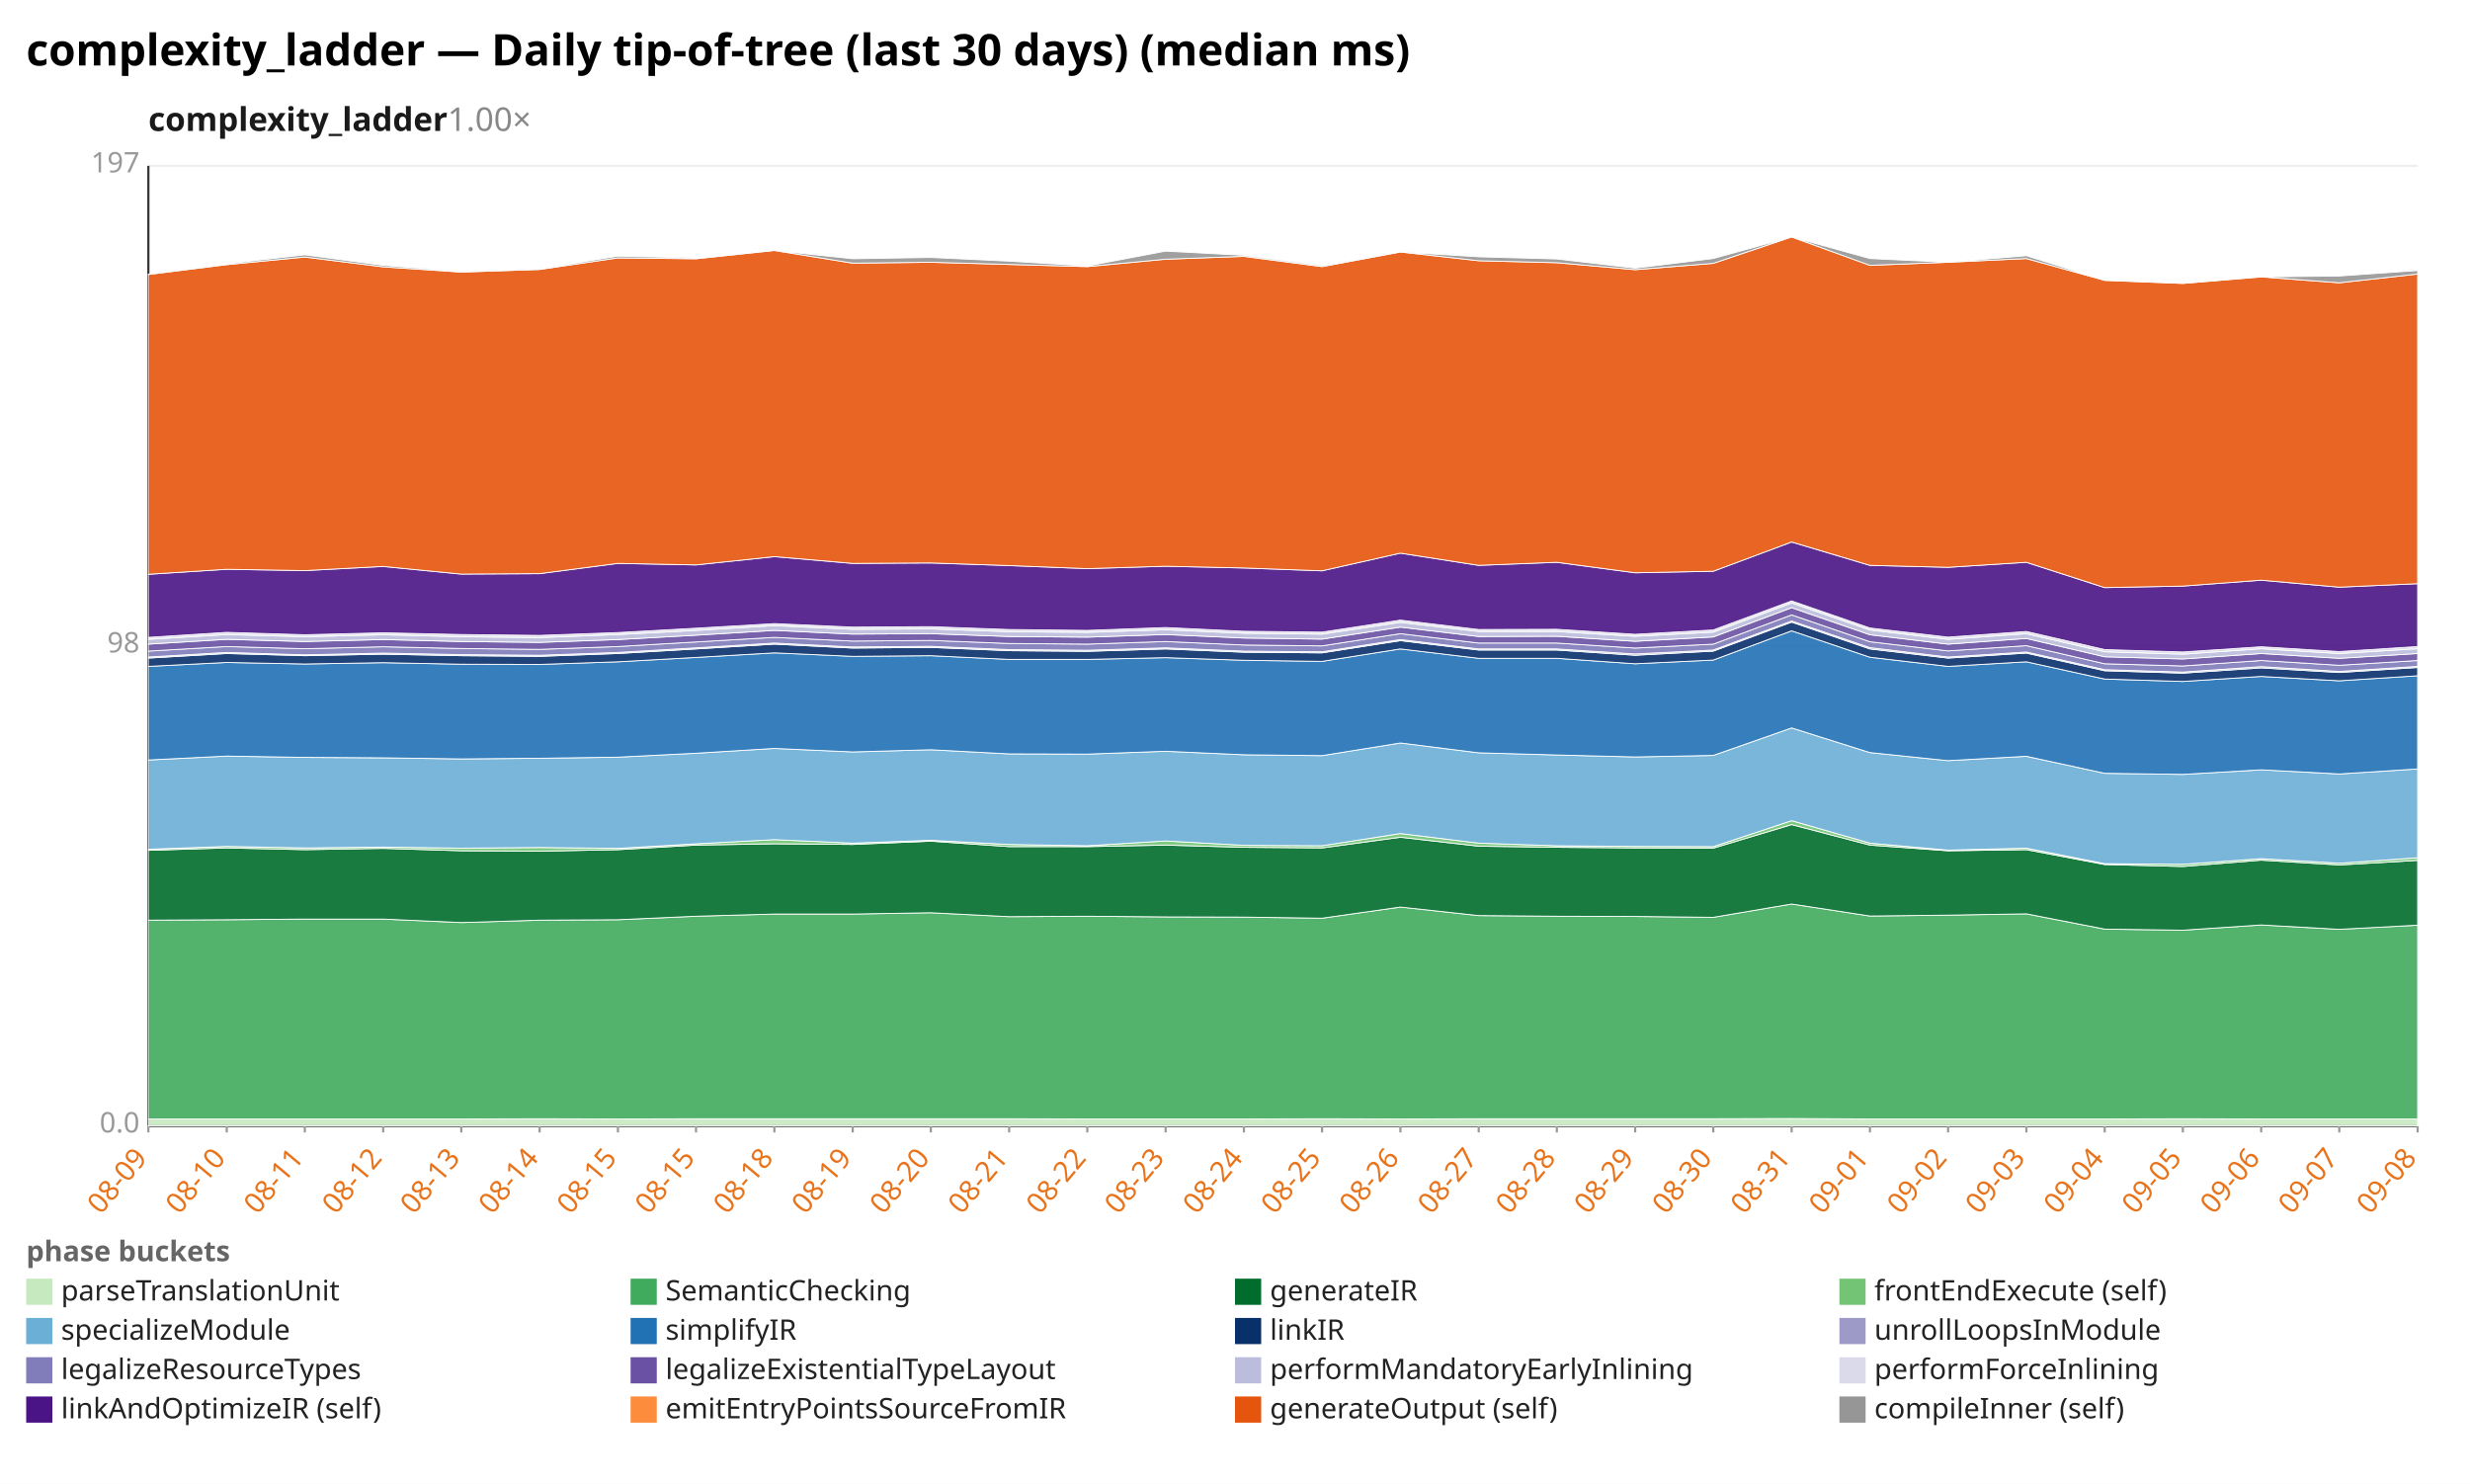
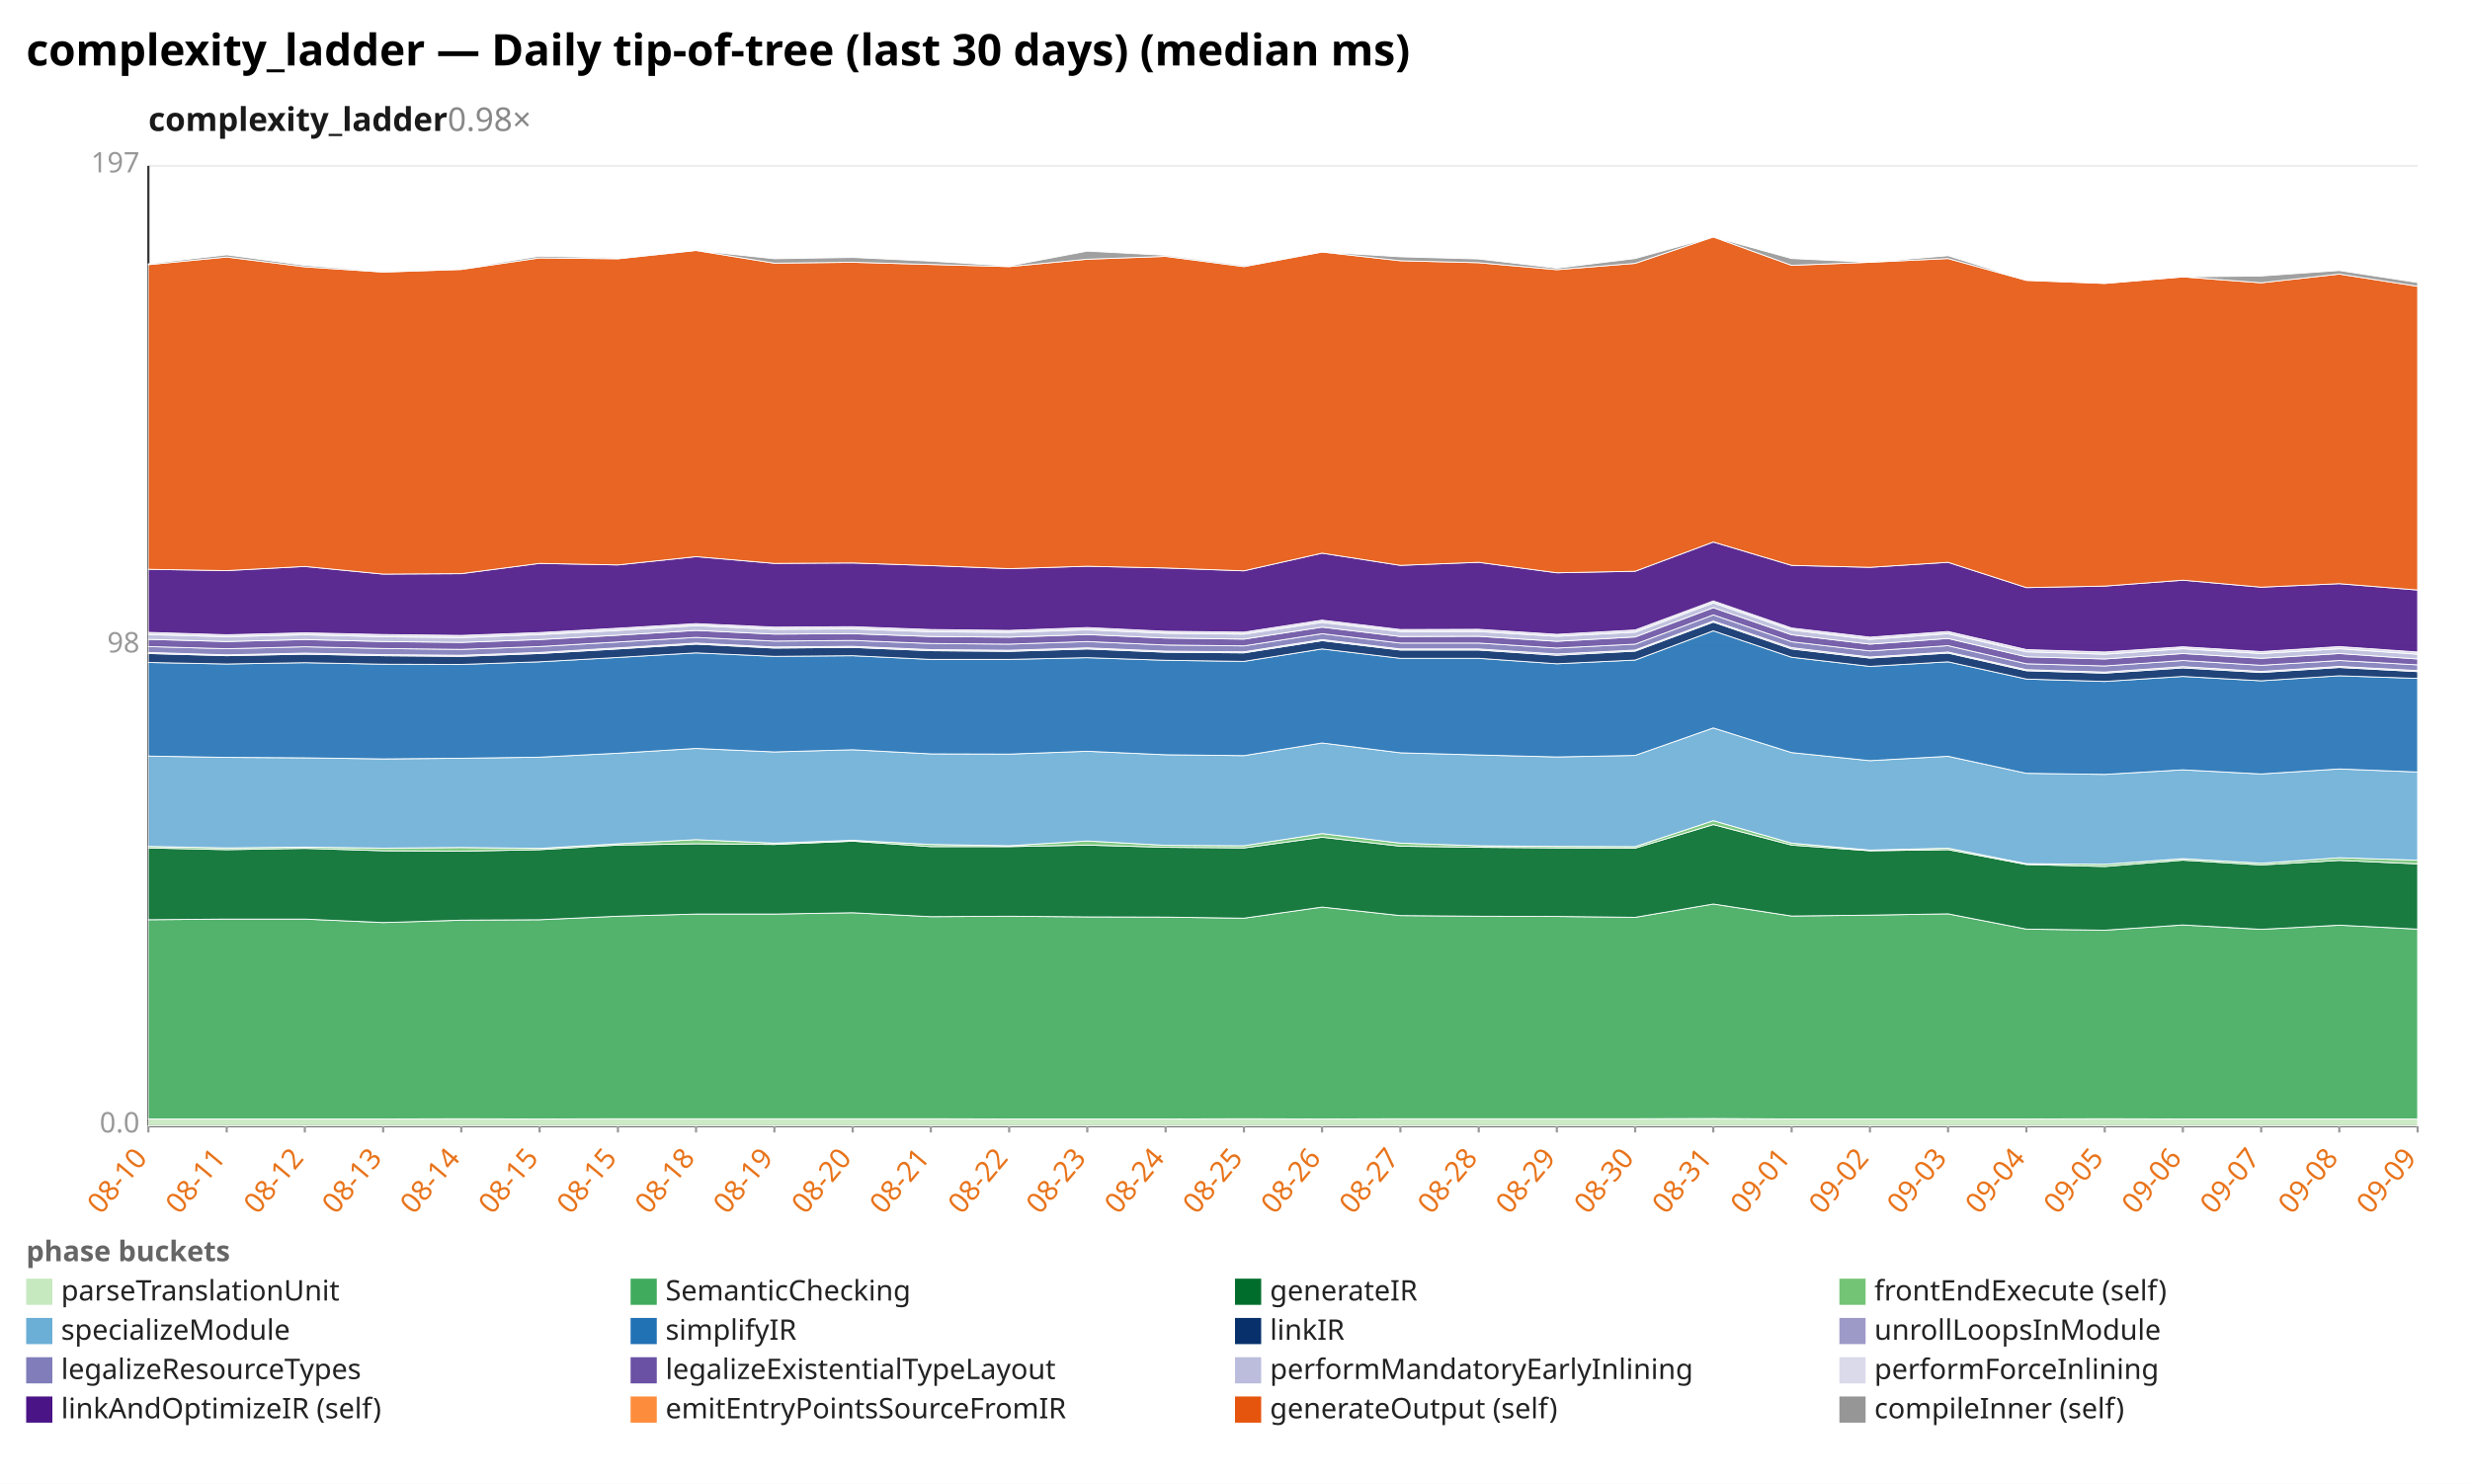
<svg xmlns="http://www.w3.org/2000/svg" width="1132" height="680" viewBox="0 0 1132 680" preserveAspectRatio="xMidYMid meet" font-family="sans-serif" font-size="13">
  <rect width="1132" height="680" fill="white" />
  <text x="12" y="30" font-size="20" font-weight="bold">complexity_ladder — Daily tip-of-tree (last 30 days) (median ms)</text>
-   <text x="68" y="60" font-size="15" font-weight="600" fill="#1a1a1a">complexity_ladder<tspan fill="#888" font-weight="400" text-decoration="none">  1.00×</tspan>
+   <text x="68" y="60" font-size="15" font-weight="600" fill="#1a1a1a">complexity_ladder<tspan fill="#888" font-weight="400" text-decoration="none">  0.98×</tspan>
  </text>
  <line x1="68.0" y1="516.0" x2="1108.0" y2="516.0" stroke="#eee" />
  <text x="64.0" y="519.0" text-anchor="end" fill="#999">0.0</text>
  <line x1="68.0" y1="296.0" x2="1108.0" y2="296.0" stroke="#eee" />
  <text x="64.0" y="299.0" text-anchor="end" fill="#999">98</text>
  <line x1="68.0" y1="76.0" x2="1108.0" y2="76.0" stroke="#eee" />
  <text x="64.0" y="79.0" text-anchor="end" fill="#999">197</text>
  <line x1="68.0" y1="76.0" x2="68.0" y2="516.0" stroke="#333" />
  <line x1="68.0" y1="516.0" x2="1108.0" y2="516.0" stroke="#333" />
  <line x1="68.0" y1="516.0" x2="68.0" y2="519.0" stroke="#999" />
-   <text x="68.0" y="531.0" text-anchor="end" fill="#e8731a" transform="rotate(-50 68.0 531.0)">08-09</text>
+   <text x="68.0" y="531.0" text-anchor="end" fill="#e8731a" transform="rotate(-50 68.0 531.0)">08-10</text>
  <line x1="103.9" y1="516.0" x2="103.9" y2="519.0" stroke="#999" />
-   <text x="103.9" y="531.0" text-anchor="end" fill="#e8731a" transform="rotate(-50 103.9 531.0)">08-10</text>
+   <text x="103.9" y="531.0" text-anchor="end" fill="#e8731a" transform="rotate(-50 103.9 531.0)">08-11</text>
  <line x1="139.7" y1="516.0" x2="139.7" y2="519.0" stroke="#999" />
-   <text x="139.7" y="531.0" text-anchor="end" fill="#e8731a" transform="rotate(-50 139.7 531.0)">08-11</text>
+   <text x="139.7" y="531.0" text-anchor="end" fill="#e8731a" transform="rotate(-50 139.7 531.0)">08-12</text>
  <line x1="175.6" y1="516.0" x2="175.6" y2="519.0" stroke="#999" />
-   <text x="175.6" y="531.0" text-anchor="end" fill="#e8731a" transform="rotate(-50 175.6 531.0)">08-12</text>
+   <text x="175.6" y="531.0" text-anchor="end" fill="#e8731a" transform="rotate(-50 175.6 531.0)">08-13</text>
  <line x1="211.4" y1="516.0" x2="211.4" y2="519.0" stroke="#999" />
-   <text x="211.4" y="531.0" text-anchor="end" fill="#e8731a" transform="rotate(-50 211.4 531.0)">08-13</text>
+   <text x="211.4" y="531.0" text-anchor="end" fill="#e8731a" transform="rotate(-50 211.4 531.0)">08-14</text>
  <line x1="247.3" y1="516.0" x2="247.3" y2="519.0" stroke="#999" />
-   <text x="247.3" y="531.0" text-anchor="end" fill="#e8731a" transform="rotate(-50 247.3 531.0)">08-14</text>
+   <text x="247.3" y="531.0" text-anchor="end" fill="#e8731a" transform="rotate(-50 247.3 531.0)">08-15</text>
  <line x1="283.2" y1="516.0" x2="283.2" y2="519.0" stroke="#999" />
  <text x="283.2" y="531.0" text-anchor="end" fill="#e8731a" transform="rotate(-50 283.2 531.0)">08-15</text>
  <line x1="319.0" y1="516.0" x2="319.0" y2="519.0" stroke="#999" />
-   <text x="319.0" y="531.0" text-anchor="end" fill="#e8731a" transform="rotate(-50 319.0 531.0)">08-15</text>
+   <text x="319.0" y="531.0" text-anchor="end" fill="#e8731a" transform="rotate(-50 319.0 531.0)">08-18</text>
  <line x1="354.9" y1="516.0" x2="354.9" y2="519.0" stroke="#999" />
-   <text x="354.9" y="531.0" text-anchor="end" fill="#e8731a" transform="rotate(-50 354.9 531.0)">08-18</text>
+   <text x="354.9" y="531.0" text-anchor="end" fill="#e8731a" transform="rotate(-50 354.9 531.0)">08-19</text>
  <line x1="390.8" y1="516.0" x2="390.8" y2="519.0" stroke="#999" />
-   <text x="390.8" y="531.0" text-anchor="end" fill="#e8731a" transform="rotate(-50 390.8 531.0)">08-19</text>
+   <text x="390.8" y="531.0" text-anchor="end" fill="#e8731a" transform="rotate(-50 390.8 531.0)">08-20</text>
  <line x1="426.6" y1="516.0" x2="426.6" y2="519.0" stroke="#999" />
-   <text x="426.6" y="531.0" text-anchor="end" fill="#e8731a" transform="rotate(-50 426.6 531.0)">08-20</text>
+   <text x="426.6" y="531.0" text-anchor="end" fill="#e8731a" transform="rotate(-50 426.6 531.0)">08-21</text>
  <line x1="462.5" y1="516.0" x2="462.5" y2="519.0" stroke="#999" />
-   <text x="462.5" y="531.0" text-anchor="end" fill="#e8731a" transform="rotate(-50 462.5 531.0)">08-21</text>
+   <text x="462.5" y="531.0" text-anchor="end" fill="#e8731a" transform="rotate(-50 462.5 531.0)">08-22</text>
  <line x1="498.3" y1="516.0" x2="498.3" y2="519.0" stroke="#999" />
-   <text x="498.3" y="531.0" text-anchor="end" fill="#e8731a" transform="rotate(-50 498.3 531.0)">08-22</text>
+   <text x="498.3" y="531.0" text-anchor="end" fill="#e8731a" transform="rotate(-50 498.3 531.0)">08-23</text>
  <line x1="534.2" y1="516.0" x2="534.2" y2="519.0" stroke="#999" />
-   <text x="534.2" y="531.0" text-anchor="end" fill="#e8731a" transform="rotate(-50 534.2 531.0)">08-23</text>
+   <text x="534.2" y="531.0" text-anchor="end" fill="#e8731a" transform="rotate(-50 534.2 531.0)">08-24</text>
  <line x1="570.1" y1="516.0" x2="570.1" y2="519.0" stroke="#999" />
-   <text x="570.1" y="531.0" text-anchor="end" fill="#e8731a" transform="rotate(-50 570.1 531.0)">08-24</text>
+   <text x="570.1" y="531.0" text-anchor="end" fill="#e8731a" transform="rotate(-50 570.1 531.0)">08-25</text>
  <line x1="605.9" y1="516.0" x2="605.9" y2="519.0" stroke="#999" />
-   <text x="605.9" y="531.0" text-anchor="end" fill="#e8731a" transform="rotate(-50 605.9 531.0)">08-25</text>
+   <text x="605.9" y="531.0" text-anchor="end" fill="#e8731a" transform="rotate(-50 605.9 531.0)">08-26</text>
  <line x1="641.8" y1="516.0" x2="641.8" y2="519.0" stroke="#999" />
-   <text x="641.8" y="531.0" text-anchor="end" fill="#e8731a" transform="rotate(-50 641.8 531.0)">08-26</text>
+   <text x="641.8" y="531.0" text-anchor="end" fill="#e8731a" transform="rotate(-50 641.8 531.0)">08-27</text>
  <line x1="677.7" y1="516.0" x2="677.7" y2="519.0" stroke="#999" />
-   <text x="677.7" y="531.0" text-anchor="end" fill="#e8731a" transform="rotate(-50 677.7 531.0)">08-27</text>
+   <text x="677.7" y="531.0" text-anchor="end" fill="#e8731a" transform="rotate(-50 677.7 531.0)">08-28</text>
  <line x1="713.5" y1="516.0" x2="713.5" y2="519.0" stroke="#999" />
-   <text x="713.5" y="531.0" text-anchor="end" fill="#e8731a" transform="rotate(-50 713.5 531.0)">08-28</text>
+   <text x="713.5" y="531.0" text-anchor="end" fill="#e8731a" transform="rotate(-50 713.5 531.0)">08-29</text>
  <line x1="749.4" y1="516.0" x2="749.4" y2="519.0" stroke="#999" />
-   <text x="749.4" y="531.0" text-anchor="end" fill="#e8731a" transform="rotate(-50 749.4 531.0)">08-29</text>
+   <text x="749.4" y="531.0" text-anchor="end" fill="#e8731a" transform="rotate(-50 749.4 531.0)">08-30</text>
  <line x1="785.2" y1="516.0" x2="785.2" y2="519.0" stroke="#999" />
-   <text x="785.2" y="531.0" text-anchor="end" fill="#e8731a" transform="rotate(-50 785.2 531.0)">08-30</text>
+   <text x="785.2" y="531.0" text-anchor="end" fill="#e8731a" transform="rotate(-50 785.2 531.0)">08-31</text>
  <line x1="821.1" y1="516.0" x2="821.1" y2="519.0" stroke="#999" />
-   <text x="821.1" y="531.0" text-anchor="end" fill="#e8731a" transform="rotate(-50 821.1 531.0)">08-31</text>
+   <text x="821.1" y="531.0" text-anchor="end" fill="#e8731a" transform="rotate(-50 821.1 531.0)">09-01</text>
  <line x1="857.0" y1="516.0" x2="857.0" y2="519.0" stroke="#999" />
-   <text x="857.0" y="531.0" text-anchor="end" fill="#e8731a" transform="rotate(-50 857.0 531.0)">09-01</text>
+   <text x="857.0" y="531.0" text-anchor="end" fill="#e8731a" transform="rotate(-50 857.0 531.0)">09-02</text>
  <line x1="892.8" y1="516.0" x2="892.8" y2="519.0" stroke="#999" />
-   <text x="892.8" y="531.0" text-anchor="end" fill="#e8731a" transform="rotate(-50 892.8 531.0)">09-02</text>
+   <text x="892.8" y="531.0" text-anchor="end" fill="#e8731a" transform="rotate(-50 892.8 531.0)">09-03</text>
  <line x1="928.7" y1="516.0" x2="928.7" y2="519.0" stroke="#999" />
-   <text x="928.7" y="531.0" text-anchor="end" fill="#e8731a" transform="rotate(-50 928.7 531.0)">09-03</text>
+   <text x="928.7" y="531.0" text-anchor="end" fill="#e8731a" transform="rotate(-50 928.7 531.0)">09-04</text>
  <line x1="964.6" y1="516.0" x2="964.6" y2="519.0" stroke="#999" />
-   <text x="964.6" y="531.0" text-anchor="end" fill="#e8731a" transform="rotate(-50 964.6 531.0)">09-04</text>
+   <text x="964.6" y="531.0" text-anchor="end" fill="#e8731a" transform="rotate(-50 964.6 531.0)">09-05</text>
  <line x1="1000.4" y1="516.0" x2="1000.4" y2="519.0" stroke="#999" />
-   <text x="1000.4" y="531.0" text-anchor="end" fill="#e8731a" transform="rotate(-50 1000.4 531.0)">09-05</text>
+   <text x="1000.4" y="531.0" text-anchor="end" fill="#e8731a" transform="rotate(-50 1000.4 531.0)">09-06</text>
  <line x1="1036.3" y1="516.0" x2="1036.3" y2="519.0" stroke="#999" />
-   <text x="1036.3" y="531.0" text-anchor="end" fill="#e8731a" transform="rotate(-50 1036.3 531.0)">09-06</text>
+   <text x="1036.3" y="531.0" text-anchor="end" fill="#e8731a" transform="rotate(-50 1036.3 531.0)">09-07</text>
  <line x1="1072.1" y1="516.0" x2="1072.1" y2="519.0" stroke="#999" />
-   <text x="1072.1" y="531.0" text-anchor="end" fill="#e8731a" transform="rotate(-50 1072.1 531.0)">09-07</text>
+   <text x="1072.1" y="531.0" text-anchor="end" fill="#e8731a" transform="rotate(-50 1072.1 531.0)">09-08</text>
  <line x1="1108.0" y1="516.0" x2="1108.0" y2="519.0" stroke="#999" />
-   <text x="1108.0" y="531.0" text-anchor="end" fill="#e8731a" transform="rotate(-50 1108.0 531.0)">09-08</text>
-   <polygon points="68.0,512.8 103.9,512.8 139.7,512.8 175.6,512.8 211.4,512.8 247.3,512.7 283.2,512.8 319.0,512.7 354.9,512.7 390.8,512.7 426.6,512.7 462.5,512.7 498.3,512.8 534.2,512.8 570.1,512.8 605.9,512.7 641.8,512.8 677.7,512.7 713.5,512.7 749.4,512.7 785.2,512.7 821.1,512.6 857.0,512.8 892.8,512.8 928.7,512.8 964.6,512.8 1000.4,512.7 1036.3,512.8 1072.1,512.8 1108.0,512.8 1108.0,516.0 1072.1,516.0 1036.3,516.0 1000.4,516.0 964.6,516.0 928.7,516.0 892.8,516.0 857.0,516.0 821.1,516.0 785.2,516.0 749.4,516.0 713.5,516.0 677.7,516.0 641.8,516.0 605.9,516.0 570.1,516.0 534.2,516.0 498.3,516.0 462.5,516.0 426.6,516.0 390.8,516.0 354.9,516.0 319.0,516.0 283.2,516.0 247.3,516.0 211.4,516.0 175.6,516.0 139.7,516.0 103.9,516.0 68.0,516.0" fill="#c7e9c0" fill-opacity="0.9" stroke="#fff" stroke-width="0.4" />
-   <polygon points="68.0,421.7 103.9,421.5 139.7,421.2 175.6,421.2 211.4,422.8 247.3,421.7 283.2,421.5 319.0,419.9 354.9,418.9 390.8,418.9 426.6,418.3 462.5,420.1 498.3,419.9 534.2,420.2 570.1,420.3 605.9,420.8 641.8,415.7 677.7,419.6 713.5,419.9 749.4,420.0 785.2,420.4 821.1,414.3 857.0,419.8 892.8,419.4 928.7,418.8 964.6,425.8 1000.4,426.3 1036.3,423.9 1072.1,425.9 1108.0,424.0 1108.0,512.8 1072.1,512.8 1036.3,512.8 1000.4,512.7 964.6,512.8 928.7,512.8 892.8,512.8 857.0,512.8 821.1,512.6 785.2,512.7 749.4,512.7 713.5,512.7 677.7,512.7 641.8,512.8 605.9,512.7 570.1,512.8 534.2,512.8 498.3,512.8 462.5,512.7 426.6,512.7 390.8,512.7 354.9,512.7 319.0,512.7 283.2,512.8 247.3,512.7 211.4,512.8 175.6,512.8 139.7,512.8 103.9,512.8 68.0,512.8" fill="#41ab5d" fill-opacity="0.9" stroke="#fff" stroke-width="0.4" />
-   <polygon points="68.0,389.7 103.9,388.6 139.7,389.4 175.6,388.8 211.4,389.9 247.3,390.1 283.2,389.4 319.0,387.3 354.9,386.7 390.8,387.0 426.6,385.5 462.5,388.0 498.3,388.0 534.2,387.3 570.1,388.3 605.9,388.6 641.8,383.7 677.7,387.8 713.5,388.3 749.4,388.6 785.2,388.7 821.1,377.9 857.0,387.3 892.8,389.9 928.7,389.4 964.6,396.2 1000.4,397.1 1036.3,394.2 1072.1,396.4 1108.0,394.3 1108.0,424.0 1072.1,425.9 1036.3,423.9 1000.4,426.3 964.6,425.8 928.7,418.8 892.8,419.4 857.0,419.8 821.1,414.3 785.2,420.4 749.4,420.0 713.5,419.9 677.7,419.6 641.8,415.7 605.9,420.8 570.1,420.3 534.2,420.2 498.3,419.9 462.5,420.1 426.6,418.3 390.8,418.9 354.9,418.9 319.0,419.9 283.2,421.5 247.3,421.7 211.4,422.8 175.6,421.2 139.7,421.2 103.9,421.5 68.0,421.7" fill="#006d2c" fill-opacity="0.9" stroke="#fff" stroke-width="0.4" />
-   <polygon points="68.0,389.2 103.9,387.9 139.7,388.6 175.6,388.2 211.4,388.7 247.3,388.4 283.2,388.8 319.0,386.7 354.9,384.8 390.8,386.4 426.6,385.1 462.5,387.0 498.3,387.6 534.2,385.4 570.1,387.4 605.9,387.6 641.8,382.0 677.7,386.4 713.5,387.6 749.4,387.9 785.2,388.0 821.1,376.1 857.0,386.4 892.8,389.6 928.7,388.7 964.6,395.8 1000.4,396.1 1036.3,393.5 1072.1,395.6 1108.0,393.1 1108.0,394.3 1072.1,396.4 1036.3,394.2 1000.4,397.1 964.6,396.2 928.7,389.4 892.8,389.9 857.0,387.3 821.1,377.9 785.2,388.7 749.4,388.6 713.5,388.3 677.7,387.8 641.8,383.7 605.9,388.6 570.1,388.3 534.2,387.3 498.3,388.0 462.5,388.0 426.6,385.5 390.8,387.0 354.9,386.7 319.0,387.3 283.2,389.4 247.3,390.1 211.4,389.9 175.6,388.8 139.7,389.4 103.9,388.6 68.0,389.7" fill="#74c476" fill-opacity="0.9" stroke="#fff" stroke-width="0.4" />
-   <polygon points="68.0,348.3 103.9,346.5 139.7,347.1 175.6,347.3 211.4,347.8 247.3,347.5 283.2,347.0 319.0,345.2 354.9,343.0 390.8,344.6 426.6,343.6 462.5,345.5 498.3,345.6 534.2,344.3 570.1,345.9 605.9,346.3 641.8,340.5 677.7,345.0 713.5,346.0 749.4,346.9 785.2,346.2 821.1,333.6 857.0,344.9 892.8,348.6 928.7,346.6 964.6,354.4 1000.4,354.9 1036.3,352.8 1072.1,354.7 1108.0,352.4 1108.0,393.1 1072.1,395.6 1036.3,393.5 1000.4,396.1 964.6,395.8 928.7,388.7 892.8,389.6 857.0,386.4 821.1,376.1 785.2,388.0 749.4,387.9 713.5,387.6 677.7,386.4 641.8,382.0 605.9,387.6 570.1,387.4 534.2,385.4 498.3,387.6 462.5,387.0 426.6,385.1 390.8,386.4 354.9,384.8 319.0,386.7 283.2,388.8 247.3,388.4 211.4,388.7 175.6,388.2 139.7,388.6 103.9,387.9 68.0,389.2" fill="#6baed6" fill-opacity="0.9" stroke="#fff" stroke-width="0.4" />
-   <polygon points="68.0,305.4 103.9,303.6 139.7,304.3 175.6,303.7 211.4,304.4 247.3,304.5 283.2,303.3 319.0,301.3 354.9,299.2 390.8,300.8 426.6,300.5 462.5,302.2 498.3,302.2 534.2,301.4 570.1,302.6 605.9,303.1 641.8,297.4 677.7,301.7 713.5,301.7 749.4,304.2 785.2,302.5 821.1,289.1 857.0,301.2 892.8,305.4 928.7,303.3 964.6,311.2 1000.4,312.3 1036.3,310.0 1072.1,312.0 1108.0,309.7 1108.0,352.4 1072.1,354.7 1036.3,352.8 1000.4,354.9 964.6,354.4 928.7,346.6 892.8,348.6 857.0,344.9 821.1,333.6 785.2,346.2 749.4,346.9 713.5,346.0 677.7,345.0 641.8,340.5 605.9,346.3 570.1,345.9 534.2,344.3 498.3,345.6 462.5,345.5 426.6,343.6 390.8,344.6 354.9,343.0 319.0,345.2 283.2,347.0 247.3,347.5 211.4,347.8 175.6,347.3 139.7,347.1 103.9,346.5 68.0,348.3" fill="#2171b5" fill-opacity="0.9" stroke="#fff" stroke-width="0.4" />
-   <polygon points="68.0,301.6 103.9,299.5 139.7,300.5 175.6,299.8 211.4,300.5 247.3,300.8 283.2,299.5 319.0,297.4 354.9,295.2 390.8,297.0 426.6,296.7 462.5,298.2 498.3,298.5 534.2,297.4 570.1,298.9 605.9,299.2 641.8,293.6 677.7,297.9 713.5,297.9 749.4,300.3 785.2,298.4 821.1,285.1 857.0,297.4 892.8,301.6 928.7,299.3 964.6,307.4 1000.4,308.5 1036.3,306.1 1072.1,308.2 1108.0,305.9 1108.0,309.7 1072.1,312.0 1036.3,310.0 1000.4,312.3 964.6,311.2 928.7,303.3 892.8,305.4 857.0,301.2 821.1,289.1 785.2,302.5 749.4,304.2 713.5,301.7 677.7,301.7 641.8,297.4 605.9,303.1 570.1,302.6 534.2,301.4 498.3,302.2 462.5,302.2 426.6,300.5 390.8,300.8 354.9,299.2 319.0,301.3 283.2,303.3 247.3,304.5 211.4,304.4 175.6,303.7 139.7,304.3 103.9,303.6 68.0,305.4" fill="#08306b" fill-opacity="0.9" stroke="#fff" stroke-width="0.4" />
-   <polygon points="68.0,301.1 103.9,299.0 139.7,300.1 175.6,299.3 211.4,300.0 247.3,300.3 283.2,299.0 319.0,296.9 354.9,294.7 390.8,296.5 426.6,296.2 462.5,297.7 498.3,298.0 534.2,296.9 570.1,298.4 605.9,298.7 641.8,293.1 677.7,297.4 713.5,297.4 749.4,299.7 785.2,297.9 821.1,284.6 857.0,296.8 892.8,301.1 928.7,298.8 964.6,306.9 1000.4,308.0 1036.3,305.5 1072.1,307.7 1108.0,305.4 1108.0,305.9 1072.1,308.2 1036.3,306.1 1000.4,308.5 964.6,307.4 928.7,299.3 892.8,301.6 857.0,297.4 821.1,285.1 785.2,298.4 749.4,300.3 713.5,297.9 677.7,297.9 641.8,293.6 605.9,299.2 570.1,298.9 534.2,297.4 498.3,298.5 462.5,298.2 426.6,296.7 390.8,297.0 354.9,295.2 319.0,297.4 283.2,299.5 247.3,300.8 211.4,300.5 175.6,299.8 139.7,300.5 103.9,299.5 68.0,301.6" fill="#9e9ac8" fill-opacity="0.9" stroke="#fff" stroke-width="0.4" />
-   <polygon points="68.0,298.4 103.9,296.3 139.7,297.3 175.6,296.4 211.4,297.2 247.3,297.6 283.2,296.3 319.0,294.2 354.9,292.1 390.8,293.8 426.6,293.5 462.5,294.9 498.3,295.2 534.2,294.0 570.1,295.6 605.9,296.0 641.8,290.4 677.7,294.7 713.5,294.7 749.4,297.0 785.2,295.2 821.1,281.8 857.0,294.1 892.8,298.3 928.7,295.9 964.6,304.2 1000.4,305.2 1036.3,302.7 1072.1,304.9 1108.0,302.7 1108.0,305.4 1072.1,307.7 1036.3,305.5 1000.4,308.0 964.6,306.9 928.7,298.8 892.8,301.1 857.0,296.8 821.1,284.6 785.2,297.9 749.4,299.7 713.5,297.4 677.7,297.4 641.8,293.1 605.9,298.7 570.1,298.4 534.2,296.9 498.3,298.0 462.5,297.7 426.6,296.2 390.8,296.5 354.9,294.7 319.0,296.9 283.2,299.0 247.3,300.3 211.4,300.0 175.6,299.3 139.7,300.1 103.9,299.0 68.0,301.1" fill="#807dba" fill-opacity="0.9" stroke="#fff" stroke-width="0.4" />
-   <polygon points="68.0,295.2 103.9,293.0 139.7,294.0 175.6,293.1 211.4,294.0 247.3,294.4 283.2,293.1 319.0,291.1 354.9,288.9 390.8,290.6 426.6,290.4 462.5,291.7 498.3,292.0 534.2,290.8 570.1,292.4 605.9,292.9 641.8,287.4 677.7,291.7 713.5,291.6 749.4,293.9 785.2,291.9 821.1,278.5 857.0,290.9 892.8,295.2 928.7,292.6 964.6,301.0 1000.4,302.0 1036.3,299.5 1072.1,301.7 1108.0,299.5 1108.0,302.7 1072.1,304.9 1036.3,302.7 1000.4,305.2 964.6,304.2 928.7,295.9 892.8,298.3 857.0,294.1 821.1,281.8 785.2,295.2 749.4,297.0 713.5,294.7 677.7,294.7 641.8,290.4 605.9,296.0 570.1,295.6 534.2,294.0 498.3,295.2 462.5,294.9 426.6,293.5 390.8,293.8 354.9,292.1 319.0,294.2 283.2,296.3 247.3,297.6 211.4,297.2 175.6,296.4 139.7,297.3 103.9,296.3 68.0,298.4" fill="#6a51a3" fill-opacity="0.9" stroke="#fff" stroke-width="0.4" />
-   <polygon points="68.0,293.0 103.9,290.8 139.7,291.8 175.6,290.9 211.4,291.8 247.3,292.2 283.2,290.8 319.0,288.9 354.9,286.7 390.8,288.4 426.6,288.2 462.5,289.5 498.3,289.8 534.2,288.6 570.1,290.2 605.9,290.6 641.8,285.2 677.7,289.4 713.5,289.4 749.4,291.6 785.2,289.7 821.1,276.3 857.0,288.7 892.8,293.0 928.7,290.4 964.6,298.7 1000.4,299.8 1036.3,297.3 1072.1,299.5 1108.0,297.3 1108.0,299.5 1072.1,301.7 1036.3,299.5 1000.4,302.0 964.6,301.0 928.7,292.6 892.8,295.2 857.0,290.9 821.1,278.5 785.2,291.9 749.4,293.9 713.5,291.6 677.7,291.7 641.8,287.4 605.9,292.9 570.1,292.4 534.2,290.8 498.3,292.0 462.5,291.7 426.6,290.4 390.8,290.6 354.9,288.9 319.0,291.1 283.2,293.1 247.3,294.4 211.4,294.0 175.6,293.1 139.7,294.0 103.9,293.0 68.0,295.2" fill="#bcbddc" fill-opacity="0.9" stroke="#fff" stroke-width="0.4" />
-   <polygon points="68.0,292.1 103.9,289.8 139.7,290.9 175.6,290.0 211.4,290.8 247.3,291.2 283.2,289.9 319.0,287.9 354.9,285.8 390.8,287.4 426.6,287.2 462.5,288.5 498.3,288.9 534.2,287.6 570.1,289.3 605.9,289.7 641.8,284.2 677.7,288.5 713.5,288.4 749.4,290.7 785.2,288.7 821.1,275.4 857.0,287.8 892.8,292.0 928.7,289.4 964.6,297.7 1000.4,298.8 1036.3,296.4 1072.1,298.6 1108.0,296.3 1108.0,297.3 1072.1,299.5 1036.3,297.3 1000.4,299.8 964.6,298.7 928.7,290.4 892.8,293.0 857.0,288.7 821.1,276.3 785.2,289.7 749.4,291.6 713.5,289.4 677.7,289.4 641.8,285.2 605.9,290.6 570.1,290.2 534.2,288.6 498.3,289.8 462.5,289.5 426.6,288.2 390.8,288.4 354.9,286.7 319.0,288.9 283.2,290.8 247.3,292.2 211.4,291.8 175.6,290.9 139.7,291.8 103.9,290.8 68.0,293.0" fill="#dadaeb" fill-opacity="0.9" stroke="#fff" stroke-width="0.4" />
-   <polygon points="68.0,263.2 103.9,260.9 139.7,261.5 175.6,259.6 211.4,263.1 247.3,262.9 283.2,258.2 319.0,258.9 354.9,255.1 390.8,258.2 426.6,258.0 462.5,259.2 498.3,260.6 534.2,259.5 570.1,260.3 605.9,261.6 641.8,253.5 677.7,259.1 713.5,257.7 749.4,262.5 785.2,261.8 821.1,248.4 857.0,259.1 892.8,260.0 928.7,257.7 964.6,269.3 1000.4,268.6 1036.3,265.9 1072.1,269.1 1108.0,267.5 1108.0,296.3 1072.1,298.6 1036.3,296.4 1000.4,298.8 964.6,297.7 928.7,289.4 892.8,292.0 857.0,287.8 821.1,275.4 785.2,288.7 749.4,290.7 713.5,288.4 677.7,288.5 641.8,284.2 605.9,289.7 570.1,289.3 534.2,287.6 498.3,288.9 462.5,288.5 426.6,287.2 390.8,287.4 354.9,285.8 319.0,287.9 283.2,289.9 247.3,291.2 211.4,290.8 175.6,290.0 139.7,290.9 103.9,289.8 68.0,292.1" fill="#4a1486" fill-opacity="0.9" stroke="#fff" stroke-width="0.4" />
-   <polygon points="68.0,125.8 103.9,121.3 139.7,117.8 175.6,122.3 211.4,124.7 247.3,123.5 283.2,118.2 319.0,118.6 354.9,114.8 390.8,120.6 426.6,120.2 462.5,121.2 498.3,122.2 534.2,118.8 570.1,117.5 605.9,122.2 641.8,115.5 677.7,119.5 713.5,120.4 749.4,123.6 785.2,120.7 821.1,108.6 857.0,121.6 892.8,120.2 928.7,118.5 964.6,128.5 1000.4,129.9 1036.3,126.9 1072.1,129.6 1108.0,125.6 1108.0,267.5 1072.1,269.1 1036.3,265.9 1000.4,268.6 964.6,269.3 928.7,257.7 892.8,260.0 857.0,259.1 821.1,248.4 785.2,261.8 749.4,262.5 713.5,257.7 677.7,259.1 641.8,253.5 605.9,261.6 570.1,260.3 534.2,259.5 498.3,260.6 462.5,259.2 426.6,258.0 390.8,258.2 354.9,255.1 319.0,258.9 283.2,258.2 247.3,262.9 211.4,263.1 175.6,259.6 139.7,261.5 103.9,260.9 68.0,263.2" fill="#e6550d" fill-opacity="0.9" stroke="#fff" stroke-width="0.4" />
-   <polygon points="68.0,125.6 103.9,120.9 139.7,116.8 175.6,121.6 211.4,124.4 247.3,123.2 283.2,117.4 319.0,118.2 354.9,114.8 390.8,118.6 426.6,118.0 462.5,119.7 498.3,121.9 534.2,115.1 570.1,117.0 605.9,121.7 641.8,115.5 677.7,117.7 713.5,118.7 749.4,122.9 785.2,118.5 821.1,108.6 857.0,118.5 892.8,120.2 928.7,117.2 964.6,128.5 1000.4,129.9 1036.3,126.9 1072.1,126.5 1108.0,124.0 1108.0,125.6 1072.1,129.6 1036.3,126.9 1000.4,129.9 964.6,128.5 928.7,118.5 892.8,120.2 857.0,121.6 821.1,108.6 785.2,120.7 749.4,123.6 713.5,120.4 677.7,119.5 641.8,115.5 605.9,122.2 570.1,117.5 534.2,118.8 498.3,122.2 462.5,121.2 426.6,120.2 390.8,120.6 354.9,114.8 319.0,118.6 283.2,118.2 247.3,123.5 211.4,124.7 175.6,122.3 139.7,117.8 103.9,121.3 68.0,125.8" fill="#969696" fill-opacity="0.9" stroke="#fff" stroke-width="0.4" />
+   <text x="1108.0" y="531.0" text-anchor="end" fill="#e8731a" transform="rotate(-50 1108.0 531.0)">09-09</text>
+   <polygon points="68.0,512.8 103.9,512.8 139.7,512.8 175.6,512.8 211.4,512.7 247.3,512.8 283.2,512.7 319.0,512.7 354.9,512.7 390.8,512.7 426.6,512.7 462.5,512.8 498.3,512.8 534.2,512.8 570.1,512.7 605.9,512.8 641.8,512.7 677.7,512.7 713.5,512.7 749.4,512.7 785.2,512.6 821.1,512.8 857.0,512.8 892.8,512.8 928.7,512.8 964.6,512.7 1000.4,512.8 1036.3,512.8 1072.1,512.8 1108.0,512.8 1108.0,516.0 1072.1,516.0 1036.3,516.0 1000.4,516.0 964.6,516.0 928.7,516.0 892.8,516.0 857.0,516.0 821.1,516.0 785.2,516.0 749.4,516.0 713.5,516.0 677.7,516.0 641.8,516.0 605.9,516.0 570.1,516.0 534.2,516.0 498.3,516.0 462.5,516.0 426.6,516.0 390.8,516.0 354.9,516.0 319.0,516.0 283.2,516.0 247.3,516.0 211.4,516.0 175.6,516.0 139.7,516.0 103.9,516.0 68.0,516.0" fill="#c7e9c0" fill-opacity="0.9" stroke="#fff" stroke-width="0.4" />
+   <polygon points="68.0,421.5 103.9,421.2 139.7,421.2 175.6,422.8 211.4,421.7 247.3,421.5 283.2,419.9 319.0,418.9 354.9,418.9 390.8,418.3 426.6,420.1 462.5,419.9 498.3,420.2 534.2,420.3 570.1,420.8 605.9,415.7 641.8,419.6 677.7,419.9 713.5,420.0 749.4,420.4 785.2,414.3 821.1,419.8 857.0,419.4 892.8,418.8 928.7,425.8 964.6,426.3 1000.4,423.9 1036.3,425.9 1072.1,424.0 1108.0,425.8 1108.0,512.8 1072.1,512.8 1036.3,512.8 1000.4,512.8 964.6,512.7 928.7,512.8 892.8,512.8 857.0,512.8 821.1,512.8 785.2,512.6 749.4,512.7 713.5,512.7 677.7,512.7 641.8,512.7 605.9,512.8 570.1,512.7 534.2,512.8 498.3,512.8 462.5,512.8 426.6,512.7 390.8,512.7 354.9,512.7 319.0,512.7 283.2,512.7 247.3,512.8 211.4,512.7 175.6,512.8 139.7,512.8 103.9,512.8 68.0,512.8" fill="#41ab5d" fill-opacity="0.9" stroke="#fff" stroke-width="0.4" />
+   <polygon points="68.0,388.6 103.9,389.4 139.7,388.8 175.6,389.9 211.4,390.1 247.3,389.4 283.2,387.3 319.0,386.7 354.9,387.0 390.8,385.5 426.6,388.0 462.5,388.0 498.3,387.3 534.2,388.3 570.1,388.6 605.9,383.7 641.8,387.8 677.7,388.3 713.5,388.6 749.4,388.7 785.2,377.9 821.1,387.3 857.0,389.9 892.8,389.4 928.7,396.2 964.6,397.1 1000.4,394.2 1036.3,396.4 1072.1,394.3 1108.0,395.9 1108.0,425.8 1072.1,424.0 1036.3,425.9 1000.4,423.9 964.6,426.3 928.7,425.8 892.8,418.8 857.0,419.4 821.1,419.8 785.2,414.3 749.4,420.4 713.5,420.0 677.7,419.9 641.8,419.6 605.9,415.7 570.1,420.8 534.2,420.3 498.3,420.2 462.5,419.9 426.6,420.1 390.8,418.3 354.9,418.9 319.0,418.9 283.2,419.9 247.3,421.5 211.4,421.7 175.6,422.8 139.7,421.2 103.9,421.2 68.0,421.5" fill="#006d2c" fill-opacity="0.9" stroke="#fff" stroke-width="0.4" />
+   <polygon points="68.0,387.9 103.9,388.6 139.7,388.2 175.6,388.7 211.4,388.4 247.3,388.8 283.2,386.7 319.0,384.8 354.9,386.4 390.8,385.1 426.6,387.0 462.5,387.6 498.3,385.4 534.2,387.4 570.1,387.6 605.9,382.0 641.8,386.4 677.7,387.6 713.5,387.9 749.4,388.0 785.2,376.1 821.1,386.4 857.0,389.6 892.8,388.7 928.7,395.8 964.6,396.1 1000.4,393.5 1036.3,395.6 1072.1,393.1 1108.0,394.2 1108.0,395.9 1072.1,394.3 1036.3,396.4 1000.4,394.2 964.6,397.1 928.7,396.2 892.8,389.4 857.0,389.9 821.1,387.3 785.2,377.9 749.4,388.7 713.5,388.6 677.7,388.3 641.8,387.8 605.9,383.7 570.1,388.6 534.2,388.3 498.3,387.3 462.5,388.0 426.6,388.0 390.8,385.5 354.9,387.0 319.0,386.7 283.2,387.3 247.3,389.4 211.4,390.1 175.6,389.9 139.7,388.8 103.9,389.4 68.0,388.6" fill="#74c476" fill-opacity="0.9" stroke="#fff" stroke-width="0.4" />
+   <polygon points="68.0,346.5 103.9,347.1 139.7,347.3 175.6,347.8 211.4,347.5 247.3,347.0 283.2,345.2 319.0,343.0 354.9,344.6 390.8,343.6 426.6,345.5 462.5,345.6 498.3,344.3 534.2,345.9 570.1,346.3 605.9,340.5 641.8,345.0 677.7,346.0 713.5,346.9 749.4,346.2 785.2,333.6 821.1,344.9 857.0,348.6 892.8,346.6 928.7,354.4 964.6,354.9 1000.4,352.8 1036.3,354.7 1072.1,352.4 1108.0,353.8 1108.0,394.2 1072.1,393.1 1036.3,395.6 1000.4,393.5 964.6,396.1 928.7,395.8 892.8,388.7 857.0,389.6 821.1,386.4 785.2,376.1 749.4,388.0 713.5,387.9 677.7,387.6 641.8,386.4 605.9,382.0 570.1,387.6 534.2,387.4 498.3,385.4 462.5,387.6 426.6,387.0 390.8,385.1 354.9,386.4 319.0,384.8 283.2,386.7 247.3,388.8 211.4,388.4 175.6,388.7 139.7,388.2 103.9,388.6 68.0,387.9" fill="#6baed6" fill-opacity="0.9" stroke="#fff" stroke-width="0.4" />
+   <polygon points="68.0,303.6 103.9,304.3 139.7,303.7 175.6,304.4 211.4,304.5 247.3,303.3 283.2,301.3 319.0,299.2 354.9,300.8 390.8,300.5 426.6,302.2 462.5,302.2 498.3,301.4 534.2,302.6 570.1,303.1 605.9,297.4 641.8,301.7 677.7,301.7 713.5,304.2 749.4,302.5 785.2,289.1 821.1,301.2 857.0,305.4 892.8,303.3 928.7,311.2 964.6,312.3 1000.4,310.0 1036.3,312.0 1072.1,309.7 1108.0,310.9 1108.0,353.8 1072.1,352.4 1036.3,354.7 1000.4,352.8 964.6,354.9 928.7,354.4 892.8,346.6 857.0,348.6 821.1,344.9 785.2,333.6 749.4,346.2 713.5,346.9 677.7,346.0 641.8,345.0 605.9,340.5 570.1,346.3 534.2,345.9 498.3,344.3 462.5,345.6 426.6,345.5 390.8,343.6 354.9,344.6 319.0,343.0 283.2,345.2 247.3,347.0 211.4,347.5 175.6,347.8 139.7,347.3 103.9,347.1 68.0,346.5" fill="#2171b5" fill-opacity="0.9" stroke="#fff" stroke-width="0.4" />
+   <polygon points="68.0,299.5 103.9,300.5 139.7,299.8 175.6,300.5 211.4,300.8 247.3,299.5 283.2,297.4 319.0,295.2 354.9,297.0 390.8,296.7 426.6,298.2 462.5,298.5 498.3,297.4 534.2,298.9 570.1,299.2 605.9,293.6 641.8,297.9 677.7,297.9 713.5,300.3 749.4,298.4 785.2,285.1 821.1,297.4 857.0,301.6 892.8,299.3 928.7,307.4 964.6,308.5 1000.4,306.1 1036.3,308.2 1072.1,305.9 1108.0,307.8 1108.0,310.9 1072.1,309.7 1036.3,312.0 1000.4,310.0 964.6,312.3 928.7,311.2 892.8,303.3 857.0,305.4 821.1,301.2 785.2,289.1 749.4,302.5 713.5,304.2 677.7,301.7 641.8,301.7 605.9,297.4 570.1,303.1 534.2,302.6 498.3,301.4 462.5,302.2 426.6,302.2 390.8,300.5 354.9,300.8 319.0,299.2 283.2,301.3 247.3,303.3 211.4,304.5 175.6,304.4 139.7,303.7 103.9,304.3 68.0,303.6" fill="#08306b" fill-opacity="0.9" stroke="#fff" stroke-width="0.4" />
+   <polygon points="68.0,299.0 103.9,300.1 139.7,299.3 175.6,300.0 211.4,300.3 247.3,299.0 283.2,296.9 319.0,294.7 354.9,296.5 390.8,296.2 426.6,297.7 462.5,298.0 498.3,296.9 534.2,298.4 570.1,298.7 605.9,293.1 641.8,297.4 677.7,297.4 713.5,299.7 749.4,297.9 785.2,284.6 821.1,296.8 857.0,301.1 892.8,298.8 928.7,306.9 964.6,308.0 1000.4,305.5 1036.3,307.7 1072.1,305.4 1108.0,307.3 1108.0,307.8 1072.1,305.9 1036.3,308.2 1000.4,306.1 964.6,308.5 928.7,307.4 892.8,299.3 857.0,301.6 821.1,297.4 785.2,285.1 749.4,298.4 713.5,300.3 677.7,297.9 641.8,297.9 605.9,293.6 570.1,299.2 534.2,298.9 498.3,297.4 462.5,298.5 426.6,298.2 390.8,296.7 354.9,297.0 319.0,295.2 283.2,297.4 247.3,299.5 211.4,300.8 175.6,300.5 139.7,299.8 103.9,300.5 68.0,299.5" fill="#9e9ac8" fill-opacity="0.9" stroke="#fff" stroke-width="0.4" />
+   <polygon points="68.0,296.3 103.9,297.3 139.7,296.4 175.6,297.2 211.4,297.6 247.3,296.3 283.2,294.2 319.0,292.1 354.9,293.8 390.8,293.5 426.6,294.9 462.5,295.2 498.3,294.0 534.2,295.6 570.1,296.0 605.9,290.4 641.8,294.7 677.7,294.7 713.5,297.0 749.4,295.2 785.2,281.8 821.1,294.1 857.0,298.3 892.8,295.9 928.7,304.2 964.6,305.2 1000.4,302.7 1036.3,304.9 1072.1,302.7 1108.0,304.7 1108.0,307.3 1072.1,305.4 1036.3,307.7 1000.4,305.5 964.6,308.0 928.7,306.9 892.8,298.8 857.0,301.1 821.1,296.8 785.2,284.6 749.4,297.9 713.5,299.7 677.7,297.4 641.8,297.4 605.9,293.1 570.1,298.7 534.2,298.4 498.3,296.9 462.5,298.0 426.6,297.7 390.8,296.2 354.9,296.5 319.0,294.7 283.2,296.9 247.3,299.0 211.4,300.3 175.6,300.0 139.7,299.3 103.9,300.1 68.0,299.0" fill="#807dba" fill-opacity="0.9" stroke="#fff" stroke-width="0.4" />
+   <polygon points="68.0,293.0 103.9,294.0 139.7,293.1 175.6,294.0 211.4,294.4 247.3,293.1 283.2,291.1 319.0,288.9 354.9,290.6 390.8,290.4 426.6,291.7 462.5,292.0 498.3,290.8 534.2,292.4 570.1,292.9 605.9,287.4 641.8,291.7 677.7,291.6 713.5,293.9 749.4,291.9 785.2,278.5 821.1,290.9 857.0,295.2 892.8,292.6 928.7,301.0 964.6,302.0 1000.4,299.5 1036.3,301.7 1072.1,299.5 1108.0,302.0 1108.0,304.7 1072.1,302.7 1036.3,304.9 1000.4,302.7 964.6,305.2 928.7,304.2 892.8,295.9 857.0,298.3 821.1,294.1 785.2,281.8 749.4,295.2 713.5,297.0 677.7,294.7 641.8,294.7 605.9,290.4 570.1,296.0 534.2,295.6 498.3,294.0 462.5,295.2 426.6,294.9 390.8,293.5 354.9,293.8 319.0,292.1 283.2,294.2 247.3,296.3 211.4,297.6 175.6,297.2 139.7,296.4 103.9,297.3 68.0,296.3" fill="#6a51a3" fill-opacity="0.9" stroke="#fff" stroke-width="0.4" />
+   <polygon points="68.0,290.8 103.9,291.8 139.7,290.9 175.6,291.8 211.4,292.2 247.3,290.8 283.2,288.9 319.0,286.7 354.9,288.4 390.8,288.2 426.6,289.5 462.5,289.8 498.3,288.6 534.2,290.2 570.1,290.6 605.9,285.2 641.8,289.4 677.7,289.4 713.5,291.6 749.4,289.7 785.2,276.3 821.1,288.7 857.0,293.0 892.8,290.4 928.7,298.7 964.6,299.8 1000.4,297.3 1036.3,299.5 1072.1,297.3 1108.0,299.8 1108.0,302.0 1072.1,299.5 1036.3,301.7 1000.4,299.5 964.6,302.0 928.7,301.0 892.8,292.6 857.0,295.2 821.1,290.9 785.2,278.5 749.4,291.9 713.5,293.9 677.7,291.6 641.8,291.7 605.9,287.4 570.1,292.9 534.2,292.4 498.3,290.8 462.5,292.0 426.6,291.7 390.8,290.4 354.9,290.6 319.0,288.9 283.2,291.1 247.3,293.1 211.4,294.4 175.6,294.0 139.7,293.1 103.9,294.0 68.0,293.0" fill="#bcbddc" fill-opacity="0.9" stroke="#fff" stroke-width="0.4" />
+   <polygon points="68.0,289.8 103.9,290.9 139.7,290.0 175.6,290.8 211.4,291.2 247.3,289.9 283.2,287.9 319.0,285.8 354.9,287.4 390.8,287.2 426.6,288.5 462.5,288.9 498.3,287.6 534.2,289.3 570.1,289.7 605.9,284.2 641.8,288.5 677.7,288.4 713.5,290.7 749.4,288.7 785.2,275.4 821.1,287.8 857.0,292.0 892.8,289.4 928.7,297.7 964.6,298.8 1000.4,296.4 1036.3,298.6 1072.1,296.3 1108.0,298.8 1108.0,299.8 1072.1,297.3 1036.3,299.5 1000.4,297.3 964.6,299.8 928.7,298.7 892.8,290.4 857.0,293.0 821.1,288.7 785.2,276.3 749.4,289.7 713.5,291.6 677.7,289.4 641.8,289.4 605.9,285.2 570.1,290.6 534.2,290.2 498.3,288.6 462.5,289.8 426.6,289.5 390.8,288.2 354.9,288.4 319.0,286.7 283.2,288.9 247.3,290.8 211.4,292.2 175.6,291.8 139.7,290.9 103.9,291.8 68.0,290.8" fill="#dadaeb" fill-opacity="0.9" stroke="#fff" stroke-width="0.4" />
+   <polygon points="68.0,260.9 103.9,261.5 139.7,259.6 175.6,263.1 211.4,262.9 247.3,258.2 283.2,258.9 319.0,255.1 354.9,258.2 390.8,258.0 426.6,259.2 462.5,260.6 498.3,259.5 534.2,260.3 570.1,261.6 605.9,253.5 641.8,259.1 677.7,257.7 713.5,262.5 749.4,261.8 785.2,248.4 821.1,259.1 857.0,260.0 892.8,257.7 928.7,269.3 964.6,268.6 1000.4,265.9 1036.3,269.1 1072.1,267.5 1108.0,270.4 1108.0,298.8 1072.1,296.3 1036.3,298.6 1000.4,296.4 964.6,298.8 928.7,297.7 892.8,289.4 857.0,292.0 821.1,287.8 785.2,275.4 749.4,288.7 713.5,290.7 677.7,288.4 641.8,288.5 605.9,284.2 570.1,289.7 534.2,289.3 498.3,287.6 462.5,288.9 426.6,288.5 390.8,287.2 354.9,287.4 319.0,285.8 283.2,287.9 247.3,289.9 211.4,291.2 175.6,290.8 139.7,290.0 103.9,290.9 68.0,289.8" fill="#4a1486" fill-opacity="0.9" stroke="#fff" stroke-width="0.4" />
+   <polygon points="68.0,121.3 103.9,117.8 139.7,122.3 175.6,124.7 211.4,123.5 247.3,118.2 283.2,118.6 319.0,114.8 354.9,120.6 390.8,120.2 426.6,121.2 462.5,122.2 498.3,118.8 534.2,117.5 570.1,122.2 605.9,115.5 641.8,119.5 677.7,120.4 713.5,123.6 749.4,120.7 785.2,108.6 821.1,121.6 857.0,120.2 892.8,118.5 928.7,128.5 964.6,129.9 1000.4,126.9 1036.3,129.6 1072.1,125.6 1108.0,131.2 1108.0,270.4 1072.1,267.5 1036.3,269.1 1000.4,265.9 964.6,268.6 928.7,269.3 892.8,257.7 857.0,260.0 821.1,259.1 785.2,248.4 749.4,261.8 713.5,262.5 677.7,257.7 641.8,259.1 605.9,253.5 570.1,261.6 534.2,260.3 498.3,259.5 462.5,260.6 426.6,259.2 390.8,258.0 354.9,258.2 319.0,255.1 283.2,258.9 247.3,258.2 211.4,262.9 175.6,263.1 139.7,259.6 103.9,261.5 68.0,260.9" fill="#e6550d" fill-opacity="0.9" stroke="#fff" stroke-width="0.4" />
+   <polygon points="68.0,120.9 103.9,116.8 139.7,121.6 175.6,124.4 211.4,123.2 247.3,117.4 283.2,118.2 319.0,114.8 354.9,118.6 390.8,118.0 426.6,119.7 462.5,121.9 498.3,115.1 534.2,117.0 570.1,121.7 605.9,115.5 641.8,117.7 677.7,118.7 713.5,122.9 749.4,118.5 785.2,108.6 821.1,118.5 857.0,120.2 892.8,117.2 928.7,128.5 964.6,129.9 1000.4,126.9 1036.3,126.5 1072.1,124.0 1108.0,129.5 1108.0,131.2 1072.1,125.6 1036.3,129.6 1000.4,126.9 964.6,129.9 928.7,128.5 892.8,118.5 857.0,120.2 821.1,121.6 785.2,108.6 749.4,120.7 713.5,123.6 677.7,120.4 641.8,119.5 605.9,115.5 570.1,122.2 534.2,117.5 498.3,118.8 462.5,122.2 426.6,121.2 390.8,120.2 354.9,120.6 319.0,114.8 283.2,118.6 247.3,118.2 211.4,123.5 175.6,124.7 139.7,122.3 103.9,117.8 68.0,121.3" fill="#969696" fill-opacity="0.9" stroke="#fff" stroke-width="0.4" />
  <text x="12" y="578" fill="#666" font-weight="600">phase buckets</text>
  <rect x="12" y="586" width="12" height="12" fill="#c7e9c0" />
  <text x="28" y="596" fill="#222">parseTranslationUnit</text>
  <rect x="289" y="586" width="12" height="12" fill="#41ab5d" />
  <text x="305" y="596" fill="#222">SemanticChecking</text>
  <rect x="566" y="586" width="12" height="12" fill="#006d2c" />
  <text x="582" y="596" fill="#222">generateIR</text>
  <rect x="843" y="586" width="12" height="12" fill="#74c476" />
  <text x="859" y="596" fill="#222">frontEndExecute (self)</text>
  <rect x="12" y="604" width="12" height="12" fill="#6baed6" />
  <text x="28" y="614" fill="#222">specializeModule</text>
  <rect x="289" y="604" width="12" height="12" fill="#2171b5" />
  <text x="305" y="614" fill="#222">simplifyIR</text>
  <rect x="566" y="604" width="12" height="12" fill="#08306b" />
  <text x="582" y="614" fill="#222">linkIR</text>
  <rect x="843" y="604" width="12" height="12" fill="#9e9ac8" />
  <text x="859" y="614" fill="#222">unrollLoopsInModule</text>
  <rect x="12" y="622" width="12" height="12" fill="#807dba" />
  <text x="28" y="632" fill="#222">legalizeResourceTypes</text>
  <rect x="289" y="622" width="12" height="12" fill="#6a51a3" />
  <text x="305" y="632" fill="#222">legalizeExistentialTypeLayout</text>
  <rect x="566" y="622" width="12" height="12" fill="#bcbddc" />
  <text x="582" y="632" fill="#222">performMandatoryEarlyInlining</text>
  <rect x="843" y="622" width="12" height="12" fill="#dadaeb" />
  <text x="859" y="632" fill="#222">performForceInlining</text>
  <rect x="12" y="640" width="12" height="12" fill="#4a1486" />
  <text x="28" y="650" fill="#222">linkAndOptimizeIR (self)</text>
  <rect x="289" y="640" width="12" height="12" fill="#fd8d3c" />
  <text x="305" y="650" fill="#222">emitEntryPointsSourceFromIR</text>
  <rect x="566" y="640" width="12" height="12" fill="#e6550d" />
  <text x="582" y="650" fill="#222">generateOutput (self)</text>
  <rect x="843" y="640" width="12" height="12" fill="#969696" />
  <text x="859" y="650" fill="#222">compileInner (self)</text>
</svg>
